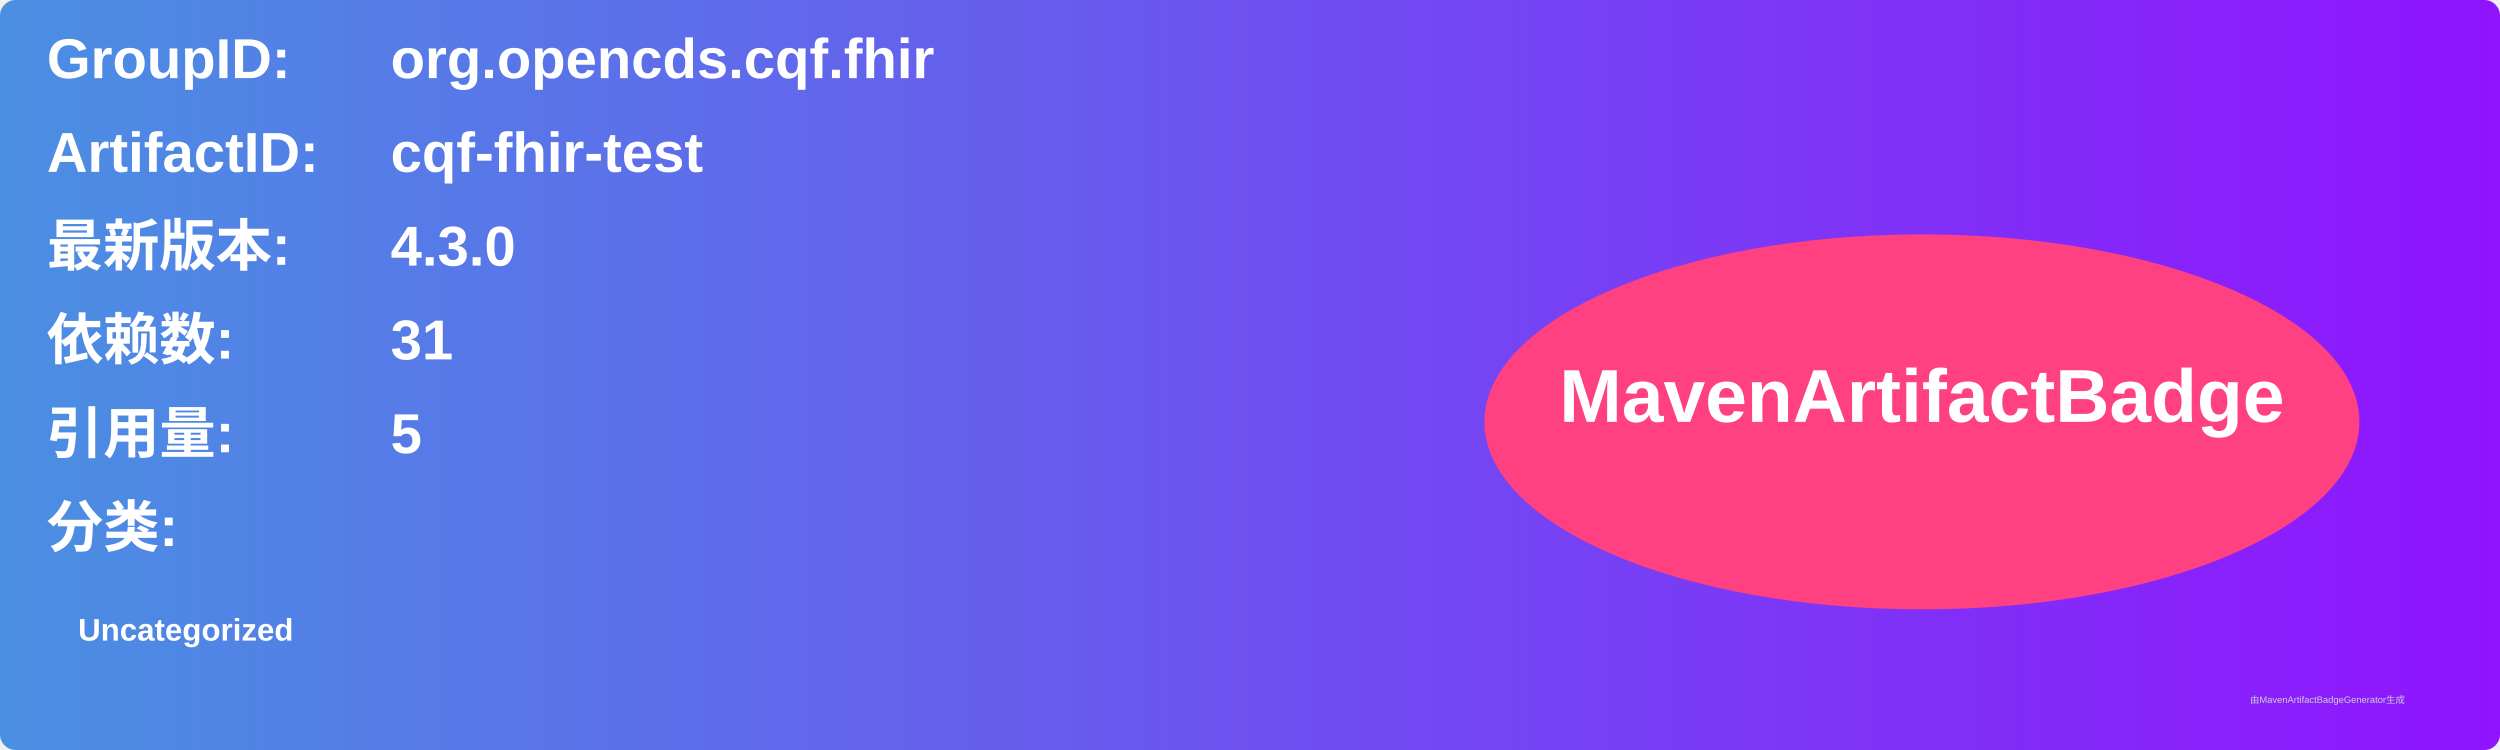
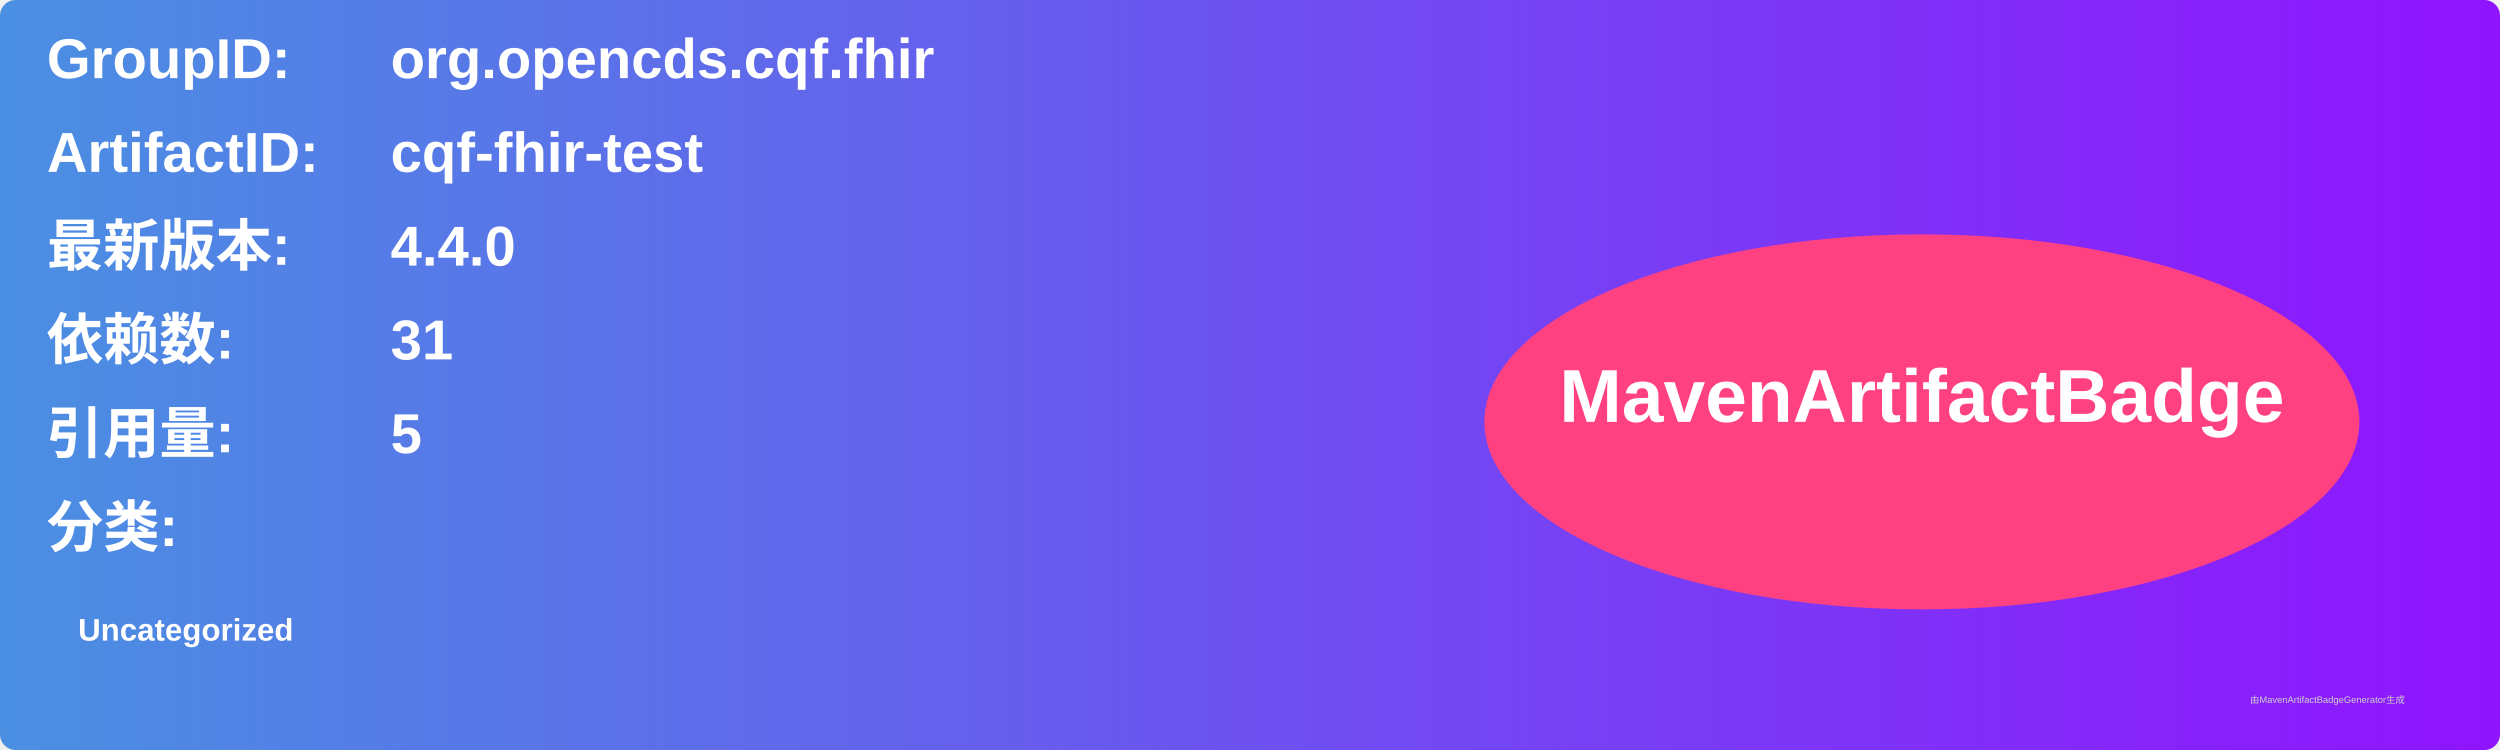
<svg xmlns="http://www.w3.org/2000/svg" width="800" height="240" viewBox="0 0 800 240">
  <linearGradient id="grad" x1="0%" y1="0%" x2="100%" y2="0%">
    <stop offset="0%" stop-color="#4a90e2" />
    <stop offset="100%" stop-color="#9013fe" />
  </linearGradient>
  <rect width="100%" height="100%" rx="5" ry="5" fill="url(#grad)" />
  <g transform="translate(15, 15)">
    <text x="0" y="10" font-family="Arial" font-size="18" fill="white" font-weight="bold" width="260">GroupID:</text>
    <text x="110" y="10" font-family="Arial" font-size="18" fill="white" font-weight="bold" width="460">org.opencds.cqf.fhir</text>
    <text x="0" y="40" font-family="Arial" font-size="18" fill="white" font-weight="bold" width="260">ArtifactID:</text>
    <text x="110" y="40" font-family="Arial" font-size="18" fill="white" font-weight="bold" width="460">cqf-fhir-test</text>
    <text x="0" y="70" font-family="Arial" font-size="18" fill="white" font-weight="bold">最新版本:</text>
    <text x="110" y="70" font-family="Arial" font-size="18" fill="white" font-weight="bold">
-       <tspan font-weight="bold">4.3.0</tspan>
+       <tspan font-weight="bold">4.4.0</tspan>
    </text>
    <text x="0" y="100" font-family="Arial" font-size="18" fill="white" font-weight="bold">依赖数: </text>
    <text x="110" y="100" font-family="Arial" font-size="18" fill="white">
      <tspan font-weight="bold">31</tspan>
    </text>
    <text x="0" y="130" font-family="Arial" font-size="18" fill="white" font-weight="bold">引用量: </text>
    <text x="110" y="130" font-family="Arial" font-size="18" fill="white">
      <tspan font-weight="bold">5</tspan>
    </text>
    <text x="0" y="160" font-family="Arial" font-size="18" fill="white" font-weight="bold">分类:</text>
    <text x="10" y="190" font-family="Arial" font-size="10" fill="white">
      <tspan font-weight="bold">Uncategorized</tspan>
    </text>
    <ellipse cx="600" cy="120" rx="140" ry="60" fill="#ff4081" />
    <text x="600" y="120" text-anchor="middle" font-family="Arial" font-size="24" fill="white" font-weight="bold">MavenArtifactBadge</text>
  </g>
  <text x="720" y="225" font-family="Arial" font-size="3" fill="#d0d0d0">由MavenArtifactBadgeGenerator生成</text>
</svg>
